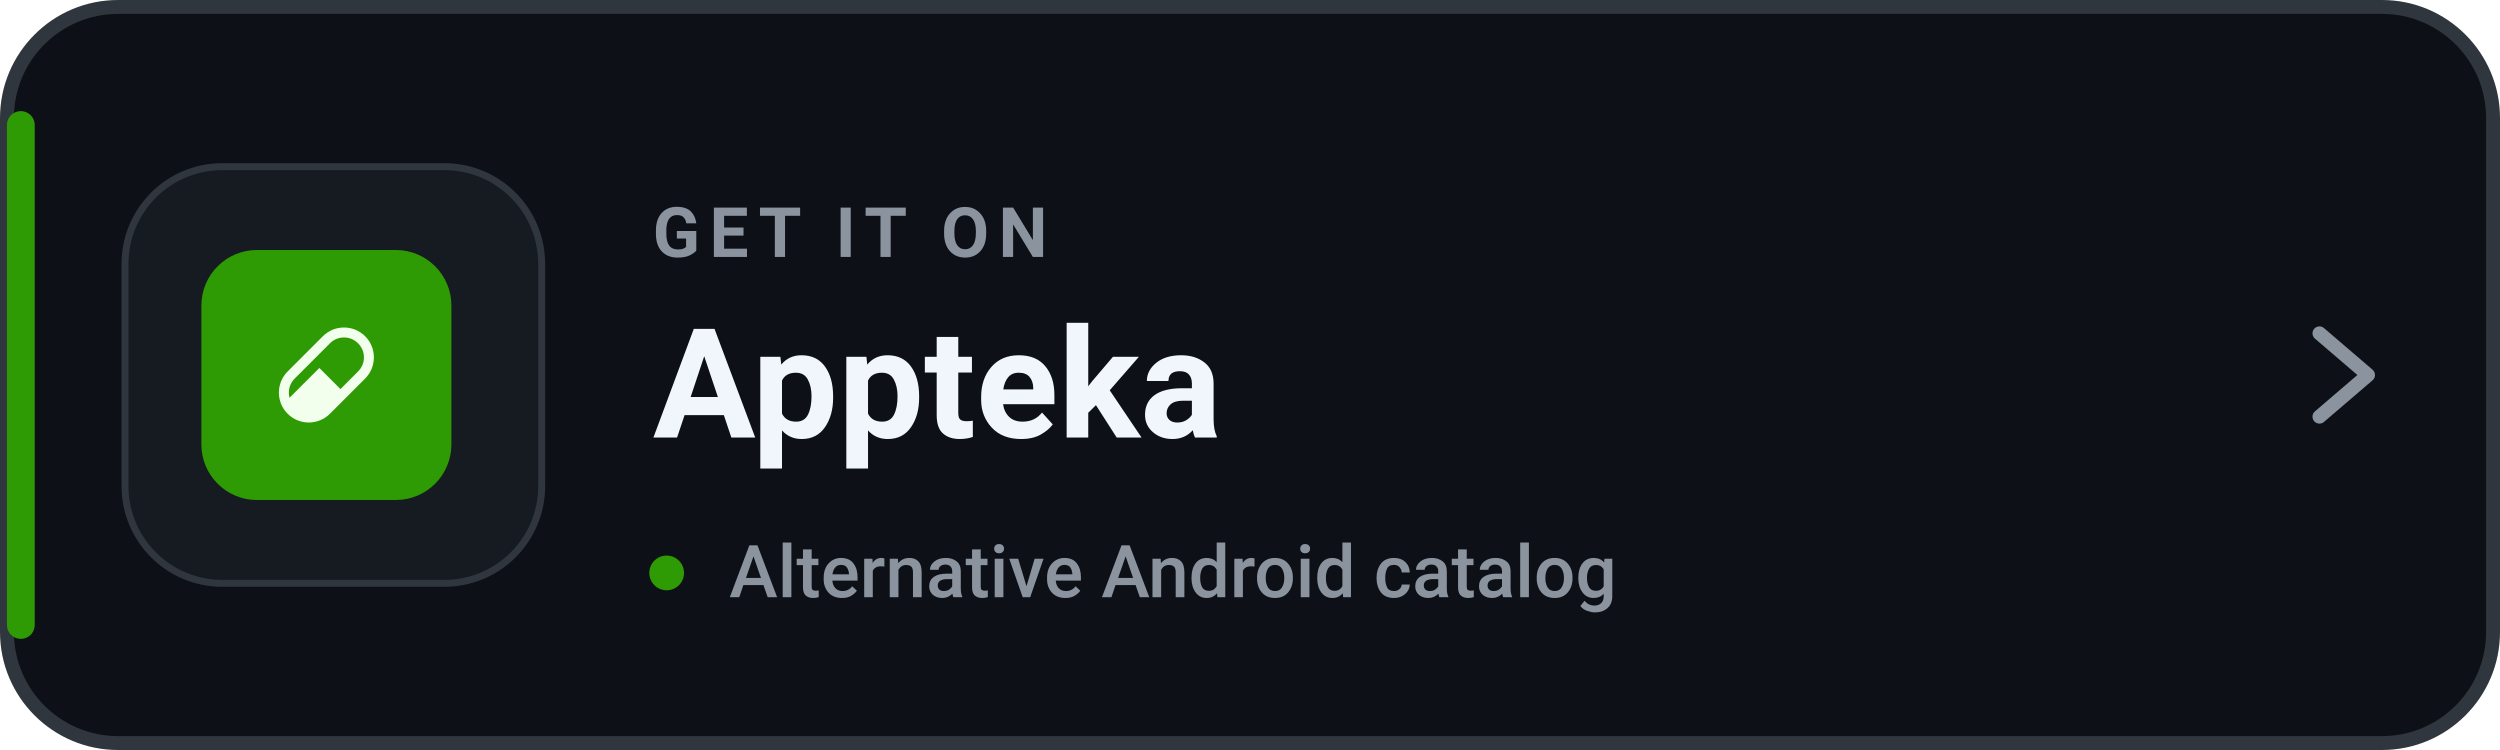
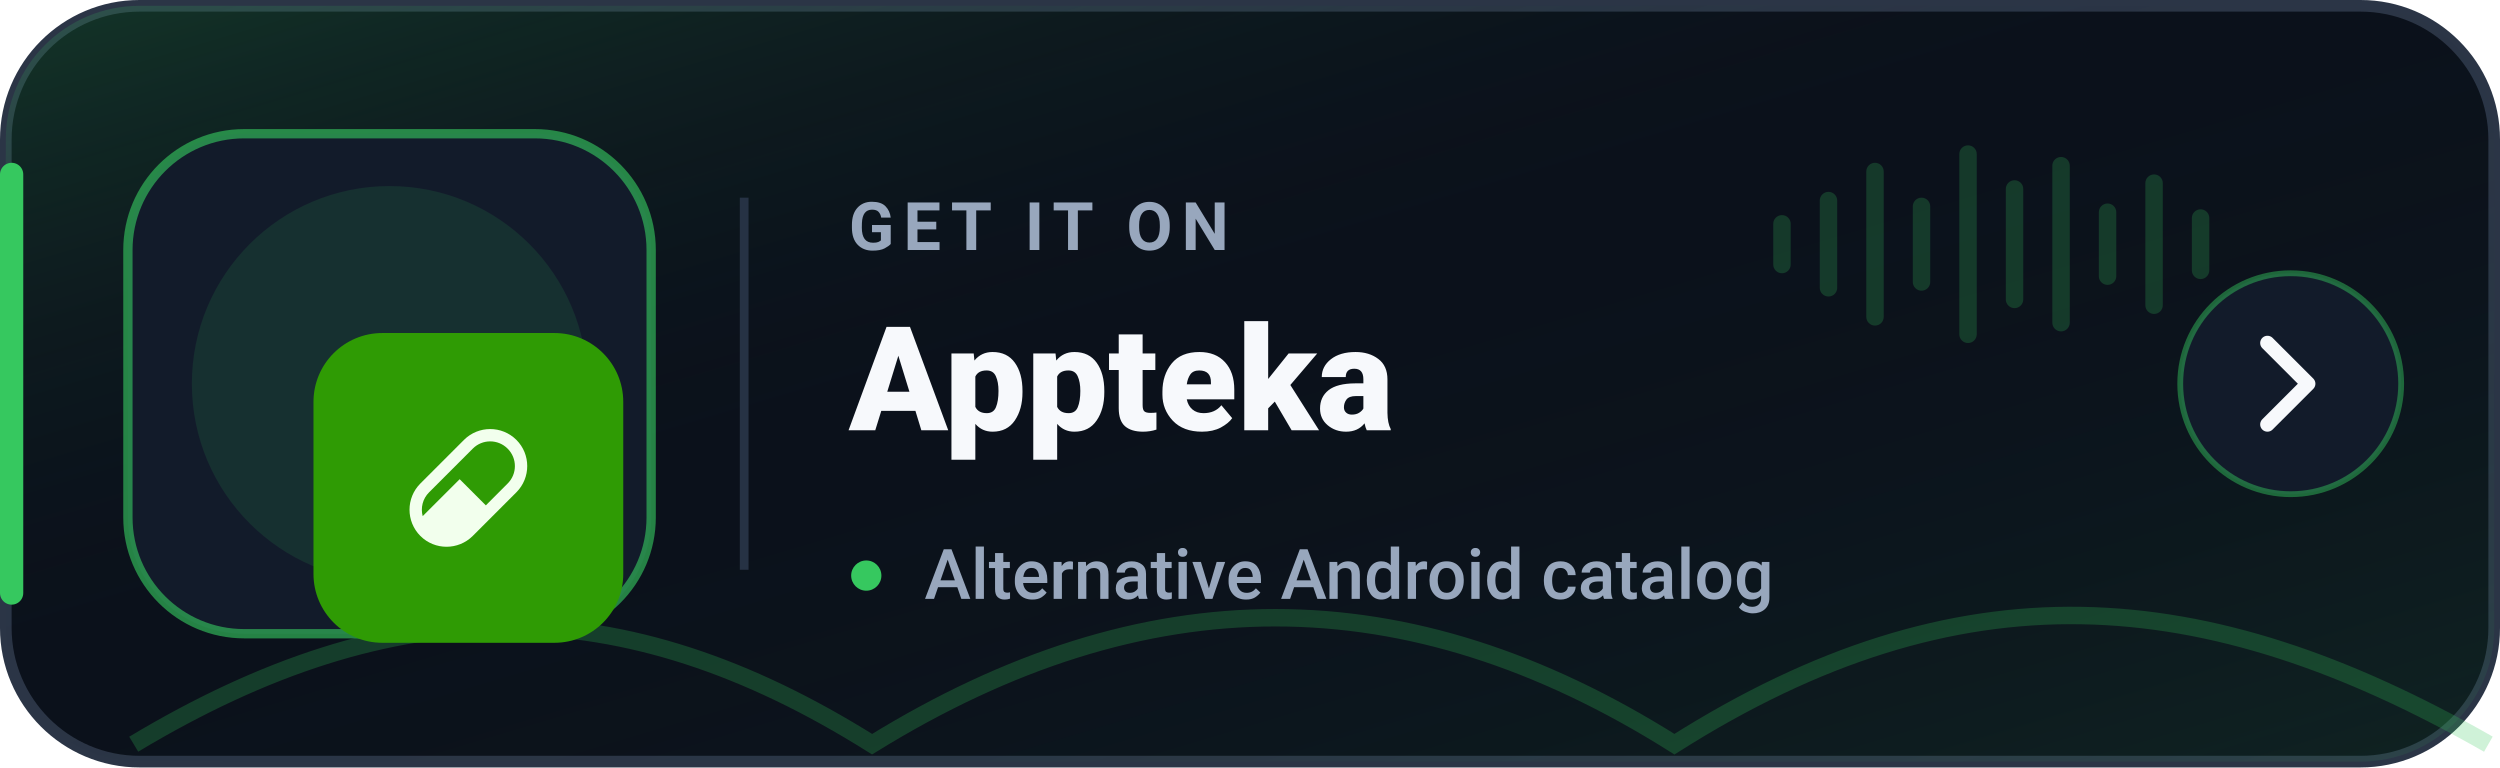
- <svg xmlns="http://www.w3.org/2000/svg" width="360" height="108" viewBox="0 0 360 108" role="img" aria-label="Get Levyra on Appteka">
-   <rect x="1" y="1" width="358" height="106" rx="16" fill="#0D1117" stroke="#30363D" stroke-width="2" />
-   <rect x="1" y="16" width="4" height="76" rx="2" fill="#2F9B04" />
-   <rect x="18" y="24" width="60" height="60" rx="14" fill="#161B22" stroke="#30363D" />
-   <g transform="translate(4 15.5) scale(.5)">
-     <g transform="translate(50 41) scale(0.6666667)">
-       <rect width="108" height="108" rx="24" fill="#2F9B04" />
-       <g transform="translate(33.48 33.48) scale(0.1465714)">
-         <path fill="#F2FFED" d="M25.768,129.575L129.575,25.768C164.08,-8.589 219.727,-8.589 254.232,25.768C288.589,60.126 288.589,115.92 254.232,150.425L150.425,254.232C115.92,288.589 60.126,288.589 25.768,254.232C-8.589,219.727 -8.589,164.08 25.768,129.575ZM46.618,150.425C31.201,165.695 26.062,187.572 31.348,207.1L119.297,119.297L181.552,181.552L233.382,129.575C256.434,106.67 256.434,69.523 233.382,46.618C210.477,23.566 173.33,23.566 150.425,46.618L46.618,150.425Z" />
+ <svg xmlns="http://www.w3.org/2000/svg" width="430" height="132" viewBox="0 0 430 132" role="img" aria-label="Get Levyra on Appteka">
+   <defs>
+     <linearGradient id="surface" x1="0" y1="0" x2="1" y2="1">
+       <stop offset="0%" stop-color="#36C85F" stop-opacity="0.20" />
+       <stop offset="45%" stop-color="#0B111B" stop-opacity="0" />
+       <stop offset="100%" stop-color="#36C85F" stop-opacity="0.10" />
+     </linearGradient>
+   </defs>
+   <rect x="1" y="1" width="428" height="130" rx="23" fill="#0B111B" stroke="#2B3546" stroke-width="2" />
+   <rect x="1" y="1" width="428" height="130" rx="23" fill="url(#surface)" />
+   <path d="M2 30v72" stroke="#36C85F" stroke-width="4" stroke-linecap="round" />
+   <path d="M23 128c45-27 84-27 127 0 47-29 92-29 138 0 49-31 91-28 140 0" fill="none" stroke="#36C85F" stroke-opacity=".24" stroke-width="3" />
+   <rect x="22" y="23" width="90" height="86" rx="20" fill="#121B2A" stroke="#36C85F" stroke-opacity=".62" stroke-width="1.6" />
+   <circle cx="67" cy="66" r="34" fill="#36C85F" opacity=".12" />
+   <g transform="translate(11 4) scale(1.48)">
+     <g transform="translate(4 15.5) scale(.5)">
+       <g transform="translate(50 41) scale(0.6666667)">
+         <rect width="108" height="108" rx="24" fill="#2F9B04" />
+         <g transform="translate(33.48 33.48) scale(0.1465714)">
+           <path fill="#F2FFED" d="M25.768,129.575L129.575,25.768C164.08,-8.589 219.727,-8.589 254.232,25.768C288.589,60.126 288.589,115.92 254.232,150.425L150.425,254.232C115.92,288.589 60.126,288.589 25.768,254.232C-8.589,219.727 -8.589,164.08 25.768,129.575ZM46.618,150.425C31.201,165.695 26.062,187.572 31.348,207.1L119.297,119.297L181.552,181.552L233.382,129.575C256.434,106.67 256.434,69.523 233.382,46.618C210.477,23.566 173.33,23.566 150.425,46.618L46.618,150.425Z" />
+         </g>
      </g>
    </g>
  </g>
-   <text x="94" y="37" fill="#8B949E" font-family="-apple-system,BlinkMacSystemFont,'Segoe UI',Roboto,Helvetica,Arial,sans-serif" font-size="10" font-weight="700" letter-spacing="1.35">GET IT ON</text>
-   <text x="94" y="63" fill="#F0F6FC" font-family="-apple-system,BlinkMacSystemFont,'Segoe UI',Roboto,Helvetica,Arial,sans-serif" font-size="22" font-weight="700">Appteka</text>
-   <circle cx="96" cy="82.5" r="2.5" fill="#2F9B04" />
-   <text x="105" y="86" fill="#8B949E" font-family="-apple-system,BlinkMacSystemFont,'Segoe UI',Roboto,Helvetica,Arial,sans-serif" font-size="10.5" font-weight="500">Alternative Android catalog</text>
-   <path d="M334 48l7 6-7 6" fill="none" stroke="#8B949E" stroke-width="2" stroke-linecap="round" stroke-linejoin="round" />
+   <line x1="128" y1="34" x2="128" y2="98" stroke="#263244" stroke-width="1.5" />
+   <text x="146" y="43" fill="#98A7BD" font-family="-apple-system,BlinkMacSystemFont,'Segoe UI',Roboto,Helvetica,Arial,sans-serif" font-size="11.5" font-weight="700" letter-spacing="1.55">GET IT ON</text>
+   <text x="146" y="74" fill="#F7F9FC" font-family="-apple-system,BlinkMacSystemFont,'Segoe UI',Roboto,Helvetica,Arial,sans-serif" font-size="25" font-weight="800">Appteka</text>
+   <circle cx="149" cy="99" r="2.6" fill="#36C85F" />
+   <text x="159" y="103" fill="#98A7BD" font-family="-apple-system,BlinkMacSystemFont,'Segoe UI',Roboto,Helvetica,Arial,sans-serif" font-size="12" font-weight="500">Alternative Android catalog</text>
+   <g transform="translate(305 18)" fill="#36C85F" opacity=".22">
+     <rect x="0" y="19" width="3" height="10" rx="1.5" />
+     <rect x="8" y="15" width="3" height="18" rx="1.5" />
+     <rect x="16" y="10" width="3" height="28" rx="1.5" />
+     <rect x="24" y="16" width="3" height="16" rx="1.5" />
+     <rect x="32" y="7" width="3" height="34" rx="1.5" />
+     <rect x="40" y="13" width="3" height="22" rx="1.5" />
+     <rect x="48" y="9" width="3" height="30" rx="1.5" />
+     <rect x="56" y="17" width="3" height="14" rx="1.5" />
+     <rect x="64" y="12" width="3" height="24" rx="1.5" />
+     <rect x="72" y="18" width="3" height="12" rx="1.5" />
+   </g>
+   <circle cx="394" cy="66" r="19" fill="#121B2A" stroke="#36C85F" stroke-opacity=".46" />
+   <path d="m390 59 7 7-7 7" fill="none" stroke="#F7F9FC" stroke-width="2.5" stroke-linecap="round" stroke-linejoin="round" />
</svg>
